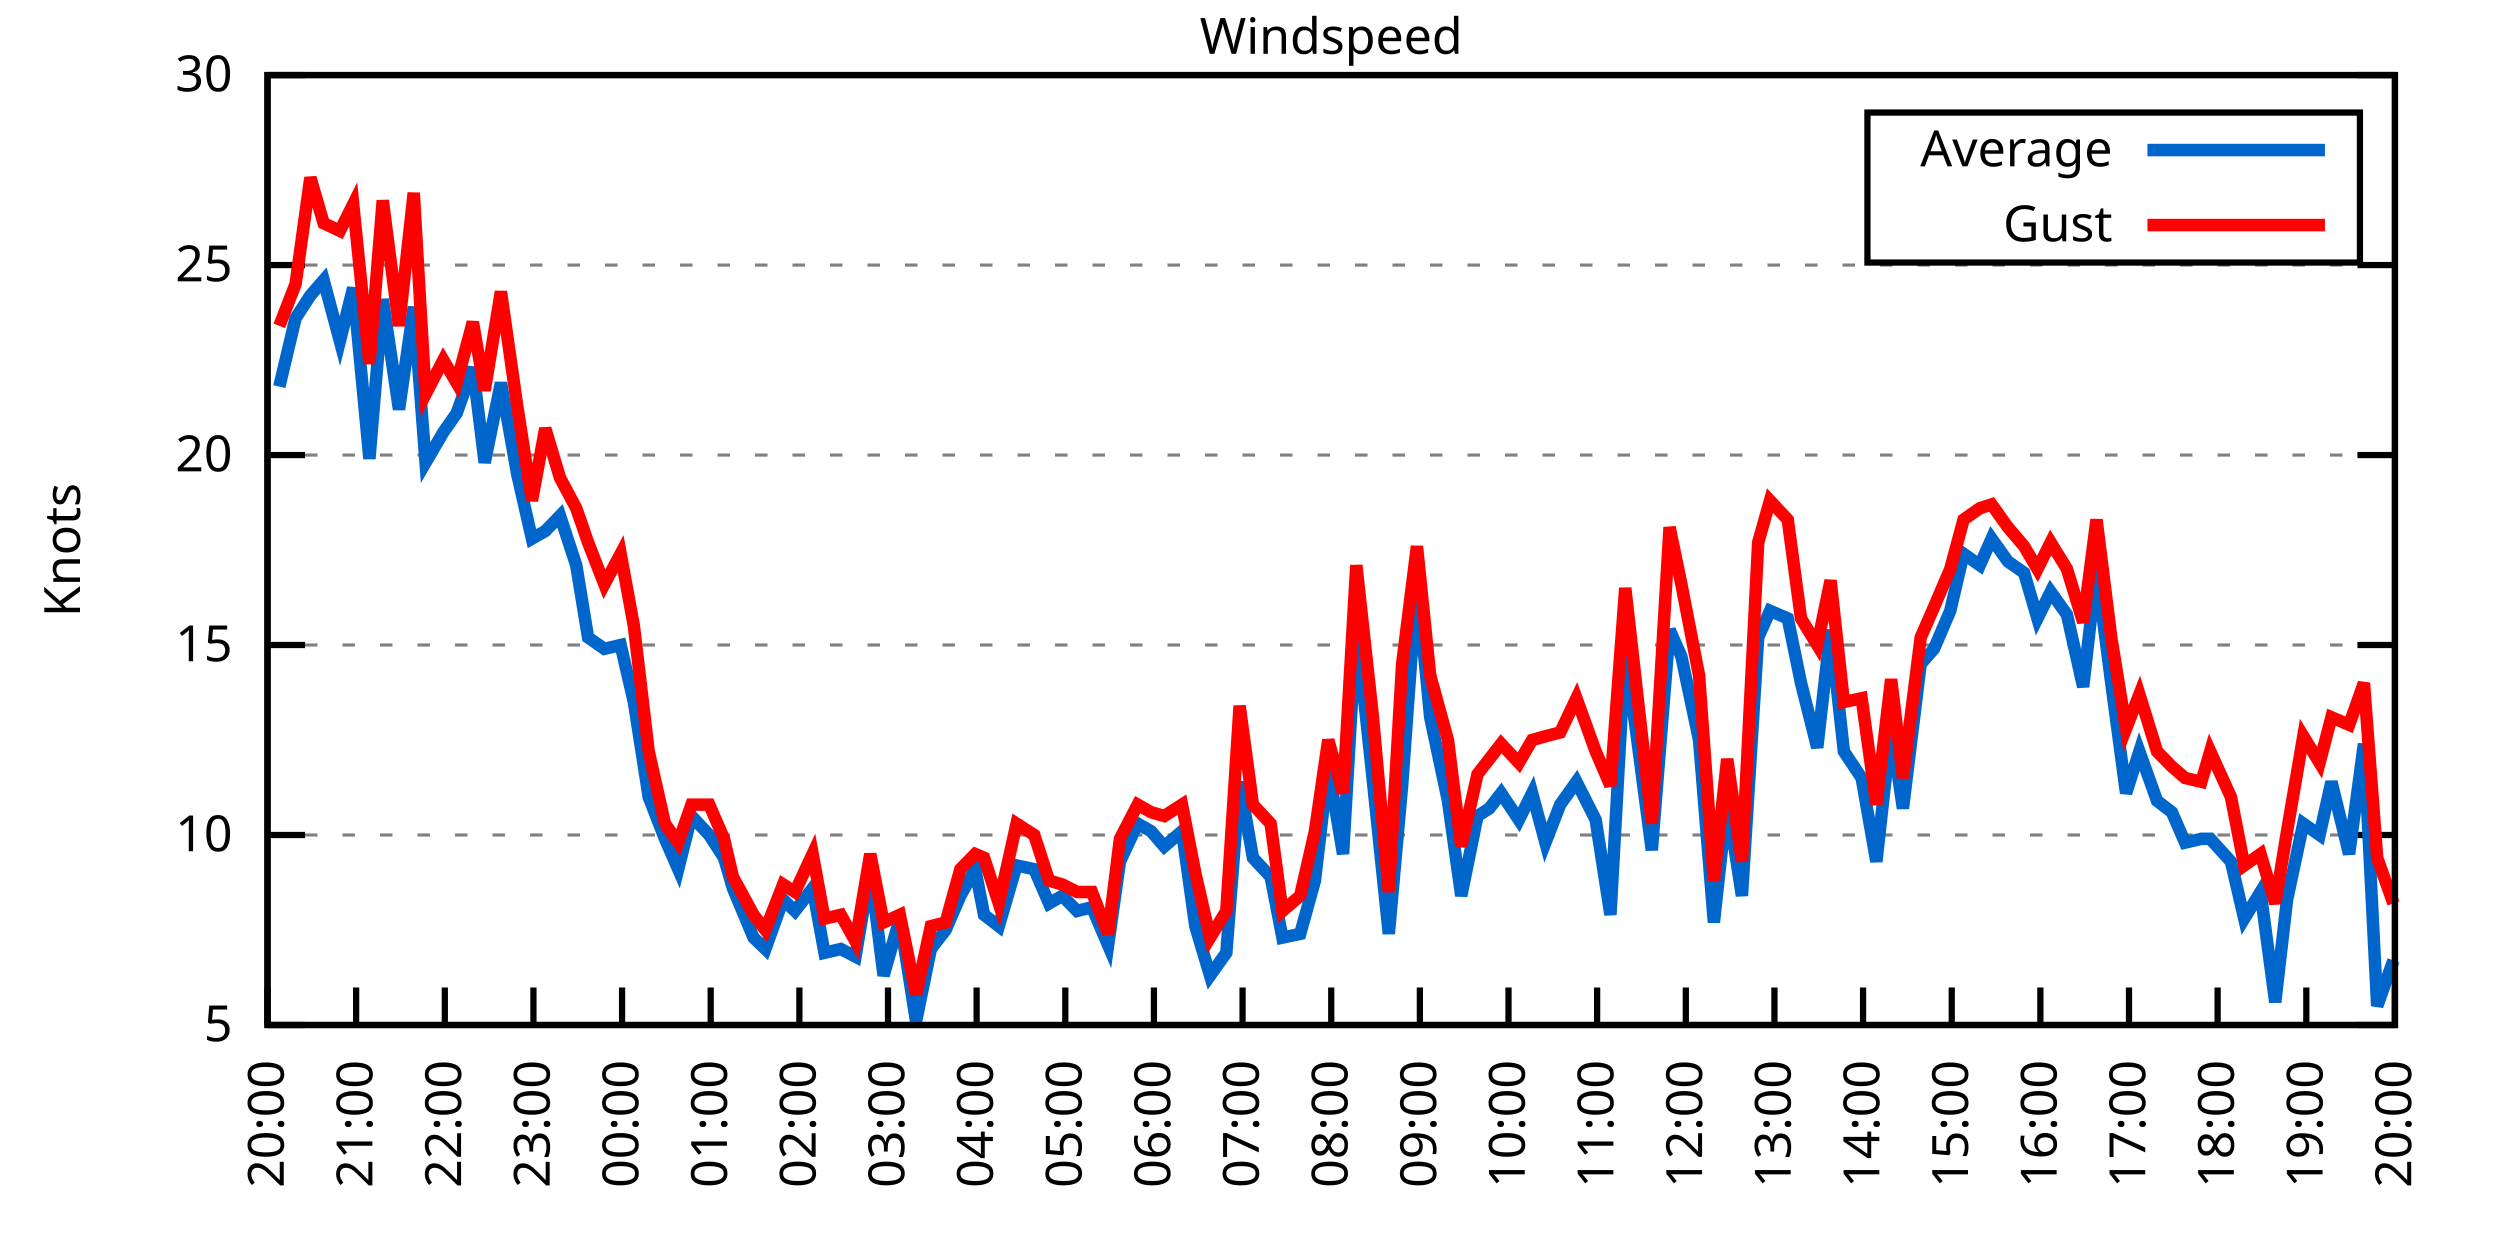
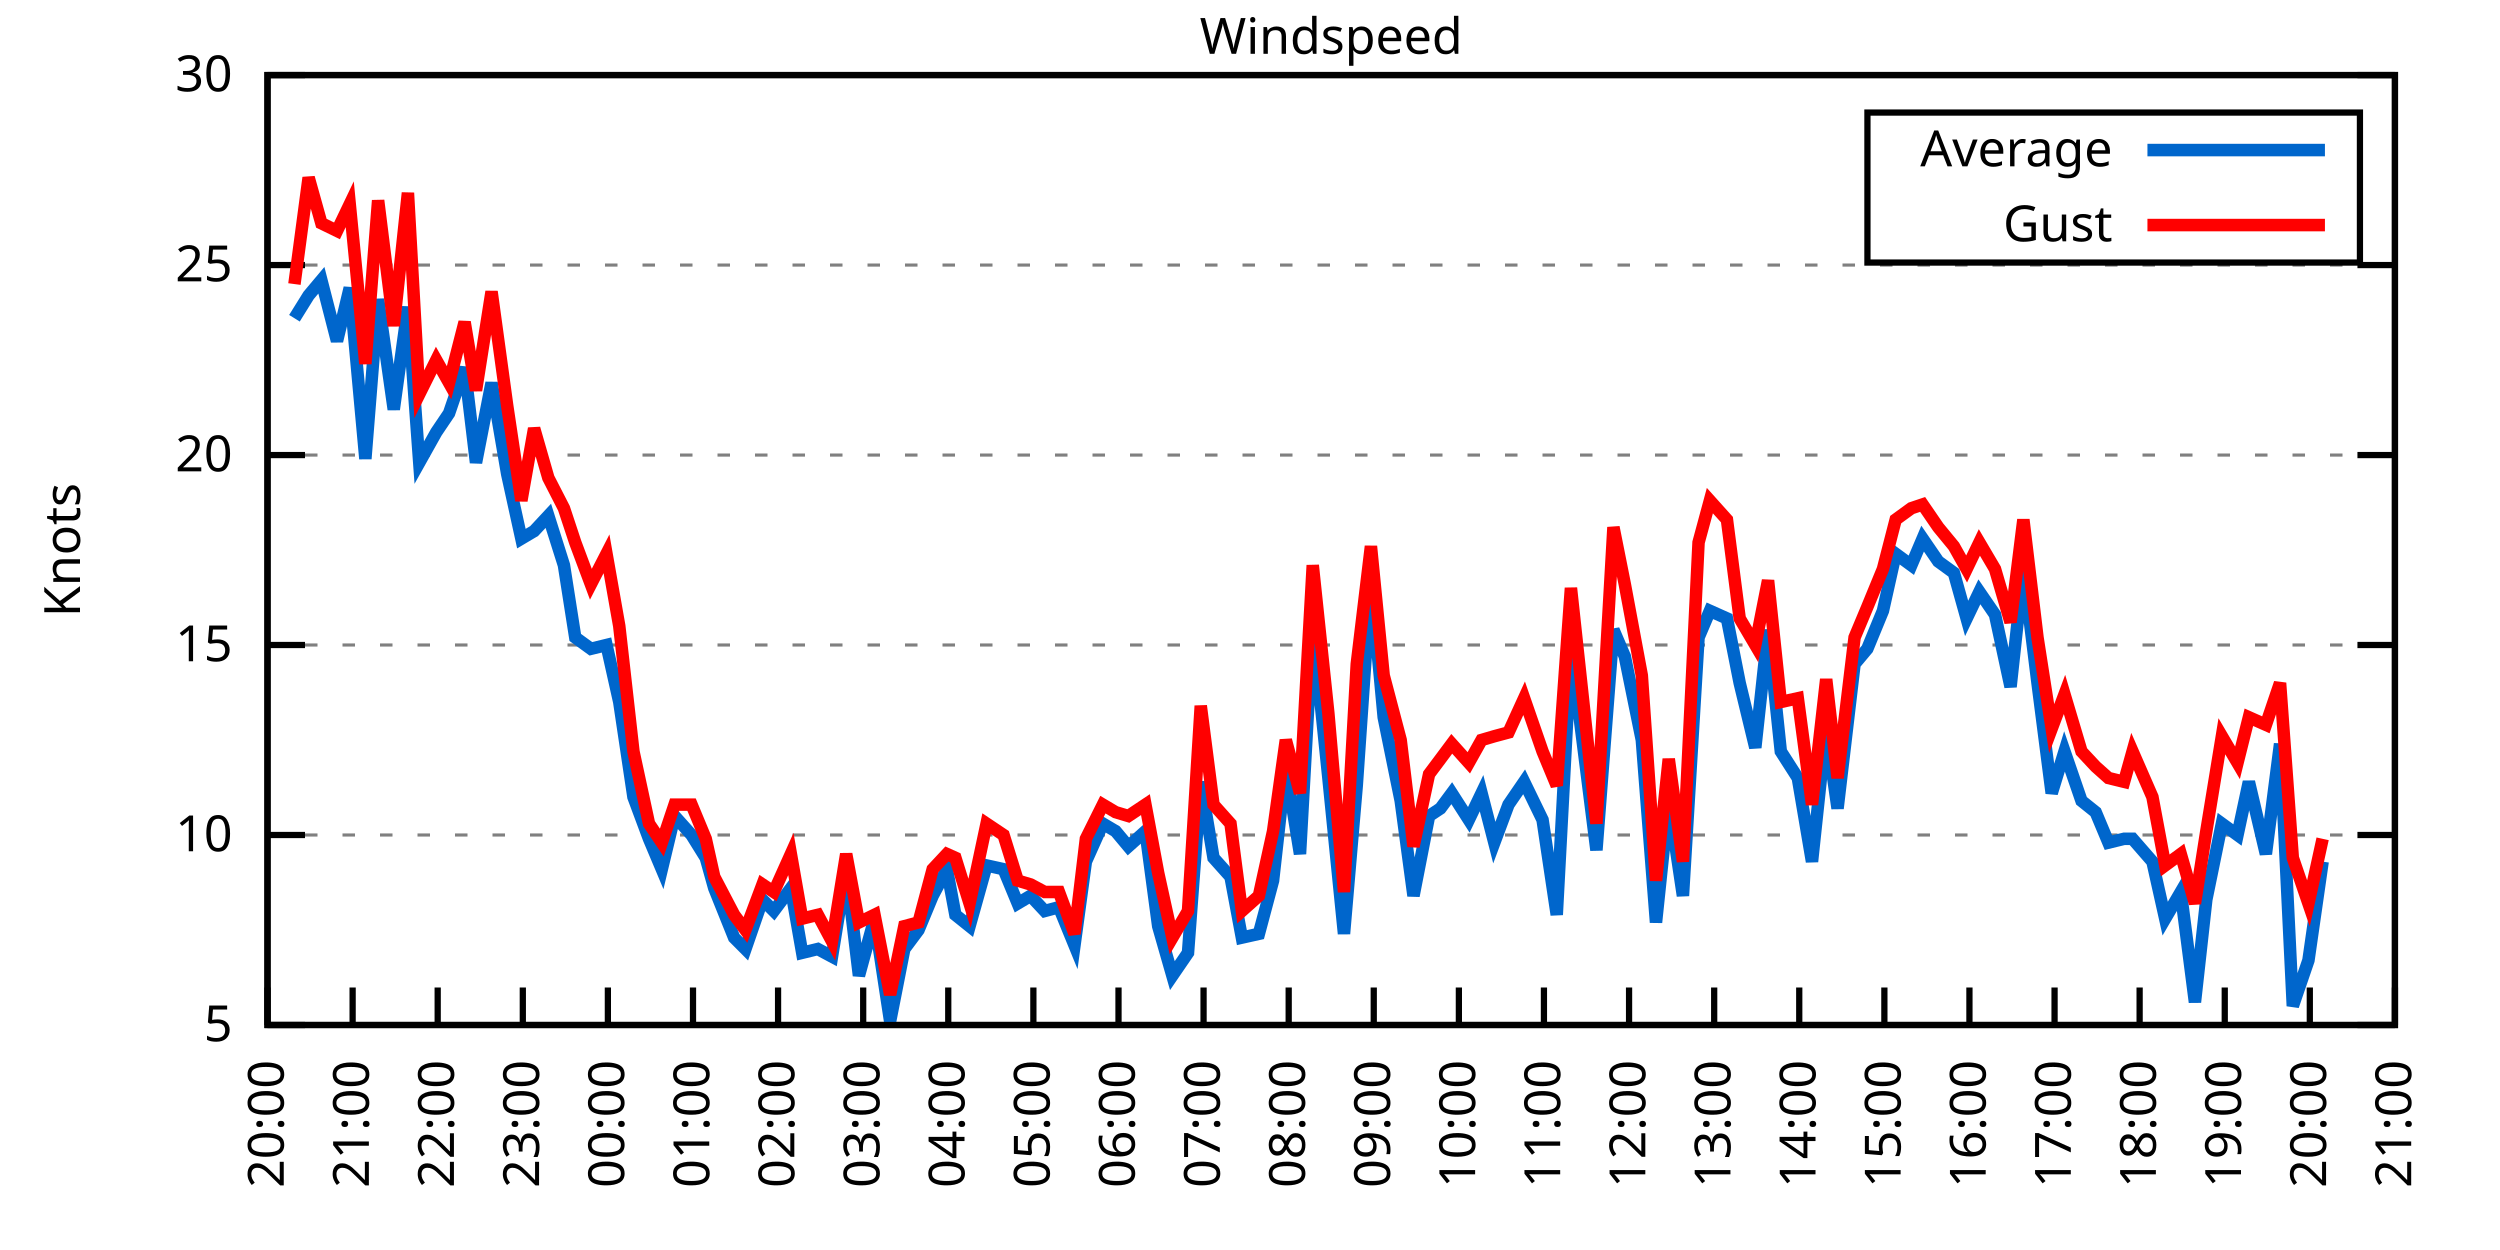
<svg xmlns="http://www.w3.org/2000/svg" xmlns:xlink="http://www.w3.org/1999/xlink" width="400" height="200" viewBox="0 0 400 200">
  <g id="gnuplot_canvas">
    <rect x="0" y="0" width="400" height="200" fill="none" />
    <defs>
      <circle id="gpDot" r="0.5" stroke-width="0.5" stroke="currentColor" />
      <path id="gpPt0" stroke-width="0.333" stroke="currentColor" d="M-1,0 h2 M0,-1 v2" />
      <path id="gpPt1" stroke-width="0.333" stroke="currentColor" d="M-1,-1 L1,1 M1,-1 L-1,1" />
      <path id="gpPt2" stroke-width="0.333" stroke="currentColor" d="M-1,0 L1,0 M0,-1 L0,1 M-1,-1 L1,1 M-1,1 L1,-1" />
      <rect id="gpPt3" stroke-width="0.333" stroke="currentColor" x="-1" y="-1" width="2" height="2" />
      <rect id="gpPt4" stroke-width="0.333" stroke="currentColor" fill="currentColor" x="-1" y="-1" width="2" height="2" />
      <circle id="gpPt5" stroke-width="0.333" stroke="currentColor" cx="0" cy="0" r="1" />
      <use xlink:href="#gpPt5" id="gpPt6" fill="currentColor" stroke="none" />
      <path id="gpPt7" stroke-width="0.333" stroke="currentColor" d="M0,-1.33 L-1.33,0.67 L1.33,0.67 z" />
      <use xlink:href="#gpPt7" id="gpPt8" fill="currentColor" stroke="none" />
      <use xlink:href="#gpPt7" id="gpPt9" stroke="currentColor" transform="rotate(180)" />
      <use xlink:href="#gpPt9" id="gpPt10" fill="currentColor" stroke="none" />
      <use xlink:href="#gpPt3" id="gpPt11" stroke="currentColor" transform="rotate(45)" />
      <use xlink:href="#gpPt11" id="gpPt12" fill="currentColor" stroke="none" />
      <path id="gpPt13" stroke-width="0.333" stroke="currentColor" d="M0,1.330 L1.265,0.411 L0.782,-1.067 L-0.782,-1.076 L-1.265,0.411 z" />
      <use xlink:href="#gpPt13" id="gpPt14" fill="currentColor" stroke="none" />
      <filter id="textbox" filterUnits="objectBoundingBox" x="0" y="0" height="1" width="1">
        <feFlood flood-color="white" flood-opacity="1" result="bgnd" />
        <feComposite in="SourceGraphic" in2="bgnd" operator="atop" />
      </filter>
      <filter id="greybox" filterUnits="objectBoundingBox" x="0" y="0" height="1" width="1">
        <feFlood flood-color="lightgrey" flood-opacity="1" result="grey" />
        <feComposite in="SourceGraphic" in2="grey" operator="atop" />
      </filter>
    </defs>
    <g fill="none" color="white" stroke="currentColor" stroke-width="1.00" stroke-linecap="butt" stroke-linejoin="miter">
</g>
    <g fill="none" color="black" stroke="currentColor" stroke-width="1.00" stroke-linecap="butt" stroke-linejoin="miter">
      <g stroke="none" shape-rendering="crispEdges">
        <polygon fill="rgb(255, 255, 255)" points="42.80,164.00 383.18,164.00 383.18,12.02 42.80,12.02 " />
      </g>
    </g>
    <g fill="none" color="black" stroke="currentColor" stroke-width="1.00" stroke-linecap="butt" stroke-linejoin="miter">
</g>
    <g fill="none" color="black" stroke="black" stroke-width="0.50" stroke-linecap="butt" stroke-linejoin="miter">
</g>
    <g fill="none" color="gray" stroke="currentColor" stroke-width="0.50" stroke-linecap="butt" stroke-linejoin="miter">
      <path stroke="gray" stroke-dasharray="2,4" class="gridline" d="M42.80,164.00 L383.19,164.00  " />
    </g>
    <g fill="none" color="gray" stroke="gray" stroke-width="1.00" stroke-linecap="butt" stroke-linejoin="miter">
</g>
    <g fill="none" color="black" stroke="currentColor" stroke-width="1.00" stroke-linecap="butt" stroke-linejoin="miter">
      <path stroke="black" d="M42.80,164.00 L48.80,164.00 M383.19,164.00 L377.19,164.00  " />
      <g transform="translate(37.20,166.60)" stroke="none" fill="black" font-family="Sans" font-size="8.00" text-anchor="end">
        <text>
          <tspan font-family="Sans"> 5</tspan>
        </text>
      </g>
    </g>
    <g fill="none" color="black" stroke="currentColor" stroke-width="1.00" stroke-linecap="butt" stroke-linejoin="miter">
</g>
    <g fill="none" color="black" stroke="black" stroke-width="0.50" stroke-linecap="butt" stroke-linejoin="miter">
</g>
    <g fill="none" color="gray" stroke="currentColor" stroke-width="0.50" stroke-linecap="butt" stroke-linejoin="miter">
      <path stroke="gray" stroke-dasharray="2,4" class="gridline" d="M42.80,133.60 L383.19,133.60  " />
    </g>
    <g fill="none" color="gray" stroke="gray" stroke-width="1.00" stroke-linecap="butt" stroke-linejoin="miter">
</g>
    <g fill="none" color="black" stroke="currentColor" stroke-width="1.00" stroke-linecap="butt" stroke-linejoin="miter">
      <path stroke="black" d="M42.80,133.60 L48.80,133.60 M383.19,133.60 L377.19,133.60  " />
      <g transform="translate(37.20,136.20)" stroke="none" fill="black" font-family="Sans" font-size="8.00" text-anchor="end">
        <text>
          <tspan font-family="Sans"> 10</tspan>
        </text>
      </g>
    </g>
    <g fill="none" color="black" stroke="currentColor" stroke-width="1.00" stroke-linecap="butt" stroke-linejoin="miter">
</g>
    <g fill="none" color="black" stroke="black" stroke-width="0.50" stroke-linecap="butt" stroke-linejoin="miter">
</g>
    <g fill="none" color="gray" stroke="currentColor" stroke-width="0.50" stroke-linecap="butt" stroke-linejoin="miter">
      <path stroke="gray" stroke-dasharray="2,4" class="gridline" d="M42.80,103.20 L383.19,103.20  " />
    </g>
    <g fill="none" color="gray" stroke="gray" stroke-width="1.00" stroke-linecap="butt" stroke-linejoin="miter">
</g>
    <g fill="none" color="black" stroke="currentColor" stroke-width="1.00" stroke-linecap="butt" stroke-linejoin="miter">
      <path stroke="black" d="M42.80,103.20 L48.80,103.20 M383.19,103.20 L377.19,103.20  " />
      <g transform="translate(37.20,105.80)" stroke="none" fill="black" font-family="Sans" font-size="8.00" text-anchor="end">
        <text>
          <tspan font-family="Sans"> 15</tspan>
        </text>
      </g>
    </g>
    <g fill="none" color="black" stroke="currentColor" stroke-width="1.00" stroke-linecap="butt" stroke-linejoin="miter">
</g>
    <g fill="none" color="black" stroke="black" stroke-width="0.50" stroke-linecap="butt" stroke-linejoin="miter">
</g>
    <g fill="none" color="gray" stroke="currentColor" stroke-width="0.50" stroke-linecap="butt" stroke-linejoin="miter">
      <path stroke="gray" stroke-dasharray="2,4" class="gridline" d="M42.80,72.81 L383.19,72.81  " />
    </g>
    <g fill="none" color="gray" stroke="gray" stroke-width="1.00" stroke-linecap="butt" stroke-linejoin="miter">
</g>
    <g fill="none" color="black" stroke="currentColor" stroke-width="1.00" stroke-linecap="butt" stroke-linejoin="miter">
      <path stroke="black" d="M42.80,72.81 L48.80,72.81 M383.19,72.81 L377.19,72.81  " />
      <g transform="translate(37.20,75.41)" stroke="none" fill="black" font-family="Sans" font-size="8.00" text-anchor="end">
        <text>
          <tspan font-family="Sans"> 20</tspan>
        </text>
      </g>
    </g>
    <g fill="none" color="black" stroke="currentColor" stroke-width="1.00" stroke-linecap="butt" stroke-linejoin="miter">
</g>
    <g fill="none" color="black" stroke="black" stroke-width="0.50" stroke-linecap="butt" stroke-linejoin="miter">
</g>
    <g fill="none" color="gray" stroke="currentColor" stroke-width="0.50" stroke-linecap="butt" stroke-linejoin="miter">
      <path stroke="gray" stroke-dasharray="2,4" class="gridline" d="M42.80,42.41 L383.19,42.41  " />
    </g>
    <g fill="none" color="gray" stroke="gray" stroke-width="1.00" stroke-linecap="butt" stroke-linejoin="miter">
</g>
    <g fill="none" color="black" stroke="currentColor" stroke-width="1.00" stroke-linecap="butt" stroke-linejoin="miter">
      <path stroke="black" d="M42.80,42.41 L48.80,42.41 M383.19,42.41 L377.19,42.41  " />
      <g transform="translate(37.20,45.01)" stroke="none" fill="black" font-family="Sans" font-size="8.00" text-anchor="end">
        <text>
          <tspan font-family="Sans"> 25</tspan>
        </text>
      </g>
    </g>
    <g fill="none" color="black" stroke="currentColor" stroke-width="1.00" stroke-linecap="butt" stroke-linejoin="miter">
</g>
    <g fill="none" color="black" stroke="black" stroke-width="0.50" stroke-linecap="butt" stroke-linejoin="miter">
</g>
    <g fill="none" color="gray" stroke="currentColor" stroke-width="0.50" stroke-linecap="butt" stroke-linejoin="miter">
      <path stroke="gray" stroke-dasharray="2,4" class="gridline" d="M42.80,12.01 L383.19,12.01  " />
    </g>
    <g fill="none" color="gray" stroke="gray" stroke-width="1.00" stroke-linecap="butt" stroke-linejoin="miter">
</g>
    <g fill="none" color="black" stroke="currentColor" stroke-width="1.00" stroke-linecap="butt" stroke-linejoin="miter">
      <path stroke="black" d="M42.80,12.01 L48.80,12.01 M383.19,12.01 L377.19,12.01  " />
      <g transform="translate(37.20,14.61)" stroke="none" fill="black" font-family="Sans" font-size="8.00" text-anchor="end">
        <text>
          <tspan font-family="Sans"> 30</tspan>
        </text>
      </g>
    </g>
    <g fill="none" color="black" stroke="currentColor" stroke-width="1.00" stroke-linecap="butt" stroke-linejoin="miter">
      <path stroke="black" d="M42.80,164.00 L42.80,158.00  " />
      <g transform="translate(45.40,169.60) rotate(270.00)" stroke="none" fill="black" font-family="Sans" font-size="8.00" text-anchor="end">
        <text>
          <tspan font-family="Sans">20:00</tspan>
        </text>
      </g>
    </g>
    <g fill="none" color="black" stroke="currentColor" stroke-width="1.00" stroke-linecap="butt" stroke-linejoin="miter">
-       <path stroke="black" d="M56.98,164.00 L56.98,158.00  " />
-       <g transform="translate(59.58,169.60) rotate(270.00)" stroke="none" fill="black" font-family="Sans" font-size="8.00" text-anchor="end">
+       <path stroke="black" d="M56.42,164.00 L56.42,158.00  " />
+       <g transform="translate(59.02,169.60) rotate(270.00)" stroke="none" fill="black" font-family="Sans" font-size="8.00" text-anchor="end">
        <text>
          <tspan font-family="Sans">21:00</tspan>
        </text>
      </g>
    </g>
    <g fill="none" color="black" stroke="currentColor" stroke-width="1.00" stroke-linecap="butt" stroke-linejoin="miter">
-       <path stroke="black" d="M71.17,164.00 L71.17,158.00  " />
-       <g transform="translate(73.77,169.60) rotate(270.00)" stroke="none" fill="black" font-family="Sans" font-size="8.00" text-anchor="end">
+       <path stroke="black" d="M70.03,164.00 L70.03,158.00  " />
+       <g transform="translate(72.63,169.60) rotate(270.00)" stroke="none" fill="black" font-family="Sans" font-size="8.00" text-anchor="end">
        <text>
          <tspan font-family="Sans">22:00</tspan>
        </text>
      </g>
    </g>
    <g fill="none" color="black" stroke="currentColor" stroke-width="1.00" stroke-linecap="butt" stroke-linejoin="miter">
-       <path stroke="black" d="M85.35,164.00 L85.35,158.00  " />
-       <g transform="translate(87.95,169.60) rotate(270.00)" stroke="none" fill="black" font-family="Sans" font-size="8.00" text-anchor="end">
+       <path stroke="black" d="M83.65,164.00 L83.65,158.00  " />
+       <g transform="translate(86.25,169.60) rotate(270.00)" stroke="none" fill="black" font-family="Sans" font-size="8.00" text-anchor="end">
        <text>
          <tspan font-family="Sans">23:00</tspan>
        </text>
      </g>
    </g>
    <g fill="none" color="black" stroke="currentColor" stroke-width="1.00" stroke-linecap="butt" stroke-linejoin="miter">
-       <path stroke="black" d="M99.53,164.00 L99.53,158.00  " />
-       <g transform="translate(102.13,169.60) rotate(270.00)" stroke="none" fill="black" font-family="Sans" font-size="8.00" text-anchor="end">
+       <path stroke="black" d="M97.26,164.00 L97.26,158.00  " />
+       <g transform="translate(99.86,169.60) rotate(270.00)" stroke="none" fill="black" font-family="Sans" font-size="8.00" text-anchor="end">
        <text>
          <tspan font-family="Sans">00:00</tspan>
        </text>
      </g>
    </g>
    <g fill="none" color="black" stroke="currentColor" stroke-width="1.00" stroke-linecap="butt" stroke-linejoin="miter">
-       <path stroke="black" d="M113.71,164.00 L113.71,158.00  " />
-       <g transform="translate(116.31,169.60) rotate(270.00)" stroke="none" fill="black" font-family="Sans" font-size="8.00" text-anchor="end">
+       <path stroke="black" d="M110.88,164.00 L110.88,158.00  " />
+       <g transform="translate(113.48,169.60) rotate(270.00)" stroke="none" fill="black" font-family="Sans" font-size="8.00" text-anchor="end">
        <text>
          <tspan font-family="Sans">01:00</tspan>
        </text>
      </g>
    </g>
    <g fill="none" color="black" stroke="currentColor" stroke-width="1.00" stroke-linecap="butt" stroke-linejoin="miter">
-       <path stroke="black" d="M127.90,164.00 L127.90,158.00  " />
-       <g transform="translate(130.50,169.60) rotate(270.00)" stroke="none" fill="black" font-family="Sans" font-size="8.00" text-anchor="end">
+       <path stroke="black" d="M124.49,164.00 L124.49,158.00  " />
+       <g transform="translate(127.09,169.60) rotate(270.00)" stroke="none" fill="black" font-family="Sans" font-size="8.00" text-anchor="end">
        <text>
          <tspan font-family="Sans">02:00</tspan>
        </text>
      </g>
    </g>
    <g fill="none" color="black" stroke="currentColor" stroke-width="1.00" stroke-linecap="butt" stroke-linejoin="miter">
-       <path stroke="black" d="M142.08,164.00 L142.08,158.00  " />
-       <g transform="translate(144.68,169.60) rotate(270.00)" stroke="none" fill="black" font-family="Sans" font-size="8.00" text-anchor="end">
+       <path stroke="black" d="M138.11,164.00 L138.11,158.00  " />
+       <g transform="translate(140.71,169.60) rotate(270.00)" stroke="none" fill="black" font-family="Sans" font-size="8.00" text-anchor="end">
        <text>
          <tspan font-family="Sans">03:00</tspan>
        </text>
      </g>
    </g>
    <g fill="none" color="black" stroke="currentColor" stroke-width="1.00" stroke-linecap="butt" stroke-linejoin="miter">
-       <path stroke="black" d="M156.26,164.00 L156.26,158.00  " />
-       <g transform="translate(158.86,169.60) rotate(270.00)" stroke="none" fill="black" font-family="Sans" font-size="8.00" text-anchor="end">
+       <path stroke="black" d="M151.72,164.00 L151.72,158.00  " />
+       <g transform="translate(154.32,169.60) rotate(270.00)" stroke="none" fill="black" font-family="Sans" font-size="8.00" text-anchor="end">
        <text>
          <tspan font-family="Sans">04:00</tspan>
        </text>
      </g>
    </g>
    <g fill="none" color="black" stroke="currentColor" stroke-width="1.00" stroke-linecap="butt" stroke-linejoin="miter">
-       <path stroke="black" d="M170.45,164.00 L170.45,158.00  " />
-       <g transform="translate(173.05,169.60) rotate(270.00)" stroke="none" fill="black" font-family="Sans" font-size="8.00" text-anchor="end">
+       <path stroke="black" d="M165.34,164.00 L165.34,158.00  " />
+       <g transform="translate(167.94,169.60) rotate(270.00)" stroke="none" fill="black" font-family="Sans" font-size="8.00" text-anchor="end">
        <text>
          <tspan font-family="Sans">05:00</tspan>
        </text>
      </g>
    </g>
    <g fill="none" color="black" stroke="currentColor" stroke-width="1.00" stroke-linecap="butt" stroke-linejoin="miter">
-       <path stroke="black" d="M184.63,164.00 L184.63,158.00  " />
-       <g transform="translate(187.23,169.60) rotate(270.00)" stroke="none" fill="black" font-family="Sans" font-size="8.00" text-anchor="end">
+       <path stroke="black" d="M178.96,164.00 L178.96,158.00  " />
+       <g transform="translate(181.56,169.60) rotate(270.00)" stroke="none" fill="black" font-family="Sans" font-size="8.00" text-anchor="end">
        <text>
          <tspan font-family="Sans">06:00</tspan>
        </text>
      </g>
    </g>
    <g fill="none" color="black" stroke="currentColor" stroke-width="1.00" stroke-linecap="butt" stroke-linejoin="miter">
-       <path stroke="black" d="M198.81,164.00 L198.81,158.00  " />
-       <g transform="translate(201.41,169.60) rotate(270.00)" stroke="none" fill="black" font-family="Sans" font-size="8.00" text-anchor="end">
+       <path stroke="black" d="M192.57,164.00 L192.57,158.00  " />
+       <g transform="translate(195.17,169.60) rotate(270.00)" stroke="none" fill="black" font-family="Sans" font-size="8.00" text-anchor="end">
        <text>
          <tspan font-family="Sans">07:00</tspan>
        </text>
      </g>
    </g>
    <g fill="none" color="black" stroke="currentColor" stroke-width="1.00" stroke-linecap="butt" stroke-linejoin="miter">
-       <path stroke="black" d="M213.00,164.00 L213.00,158.00  " />
-       <g transform="translate(215.60,169.60) rotate(270.00)" stroke="none" fill="black" font-family="Sans" font-size="8.00" text-anchor="end">
+       <path stroke="black" d="M206.19,164.00 L206.19,158.00  " />
+       <g transform="translate(208.79,169.60) rotate(270.00)" stroke="none" fill="black" font-family="Sans" font-size="8.00" text-anchor="end">
        <text>
          <tspan font-family="Sans">08:00</tspan>
        </text>
      </g>
    </g>
    <g fill="none" color="black" stroke="currentColor" stroke-width="1.00" stroke-linecap="butt" stroke-linejoin="miter">
-       <path stroke="black" d="M227.18,164.00 L227.18,158.00  " />
-       <g transform="translate(229.78,169.60) rotate(270.00)" stroke="none" fill="black" font-family="Sans" font-size="8.00" text-anchor="end">
+       <path stroke="black" d="M219.80,164.00 L219.80,158.00  " />
+       <g transform="translate(222.40,169.60) rotate(270.00)" stroke="none" fill="black" font-family="Sans" font-size="8.00" text-anchor="end">
        <text>
          <tspan font-family="Sans">09:00</tspan>
        </text>
      </g>
    </g>
    <g fill="none" color="black" stroke="currentColor" stroke-width="1.00" stroke-linecap="butt" stroke-linejoin="miter">
-       <path stroke="black" d="M241.36,164.00 L241.36,158.00  " />
-       <g transform="translate(243.96,169.60) rotate(270.00)" stroke="none" fill="black" font-family="Sans" font-size="8.00" text-anchor="end">
+       <path stroke="black" d="M233.42,164.00 L233.42,158.00  " />
+       <g transform="translate(236.02,169.60) rotate(270.00)" stroke="none" fill="black" font-family="Sans" font-size="8.00" text-anchor="end">
        <text>
          <tspan font-family="Sans">10:00</tspan>
        </text>
      </g>
    </g>
    <g fill="none" color="black" stroke="currentColor" stroke-width="1.00" stroke-linecap="butt" stroke-linejoin="miter">
-       <path stroke="black" d="M255.54,164.00 L255.54,158.00  " />
-       <g transform="translate(258.14,169.60) rotate(270.00)" stroke="none" fill="black" font-family="Sans" font-size="8.00" text-anchor="end">
+       <path stroke="black" d="M247.03,164.00 L247.03,158.00  " />
+       <g transform="translate(249.63,169.60) rotate(270.00)" stroke="none" fill="black" font-family="Sans" font-size="8.00" text-anchor="end">
        <text>
          <tspan font-family="Sans">11:00</tspan>
        </text>
      </g>
    </g>
    <g fill="none" color="black" stroke="currentColor" stroke-width="1.00" stroke-linecap="butt" stroke-linejoin="miter">
-       <path stroke="black" d="M269.73,164.00 L269.73,158.00  " />
-       <g transform="translate(272.33,169.60) rotate(270.00)" stroke="none" fill="black" font-family="Sans" font-size="8.00" text-anchor="end">
+       <path stroke="black" d="M260.65,164.00 L260.65,158.00  " />
+       <g transform="translate(263.25,169.60) rotate(270.00)" stroke="none" fill="black" font-family="Sans" font-size="8.00" text-anchor="end">
        <text>
          <tspan font-family="Sans">12:00</tspan>
        </text>
      </g>
    </g>
    <g fill="none" color="black" stroke="currentColor" stroke-width="1.00" stroke-linecap="butt" stroke-linejoin="miter">
-       <path stroke="black" d="M283.91,164.00 L283.91,158.00  " />
-       <g transform="translate(286.51,169.60) rotate(270.00)" stroke="none" fill="black" font-family="Sans" font-size="8.00" text-anchor="end">
+       <path stroke="black" d="M274.27,164.00 L274.27,158.00  " />
+       <g transform="translate(276.87,169.60) rotate(270.00)" stroke="none" fill="black" font-family="Sans" font-size="8.00" text-anchor="end">
        <text>
          <tspan font-family="Sans">13:00</tspan>
        </text>
      </g>
    </g>
    <g fill="none" color="black" stroke="currentColor" stroke-width="1.00" stroke-linecap="butt" stroke-linejoin="miter">
-       <path stroke="black" d="M298.09,164.00 L298.09,158.00  " />
-       <g transform="translate(300.69,169.60) rotate(270.00)" stroke="none" fill="black" font-family="Sans" font-size="8.00" text-anchor="end">
+       <path stroke="black" d="M287.88,164.00 L287.88,158.00  " />
+       <g transform="translate(290.48,169.60) rotate(270.00)" stroke="none" fill="black" font-family="Sans" font-size="8.00" text-anchor="end">
        <text>
          <tspan font-family="Sans">14:00</tspan>
        </text>
      </g>
    </g>
    <g fill="none" color="black" stroke="currentColor" stroke-width="1.00" stroke-linecap="butt" stroke-linejoin="miter">
-       <path stroke="black" d="M312.28,164.00 L312.28,158.00  " />
-       <g transform="translate(314.88,169.60) rotate(270.00)" stroke="none" fill="black" font-family="Sans" font-size="8.00" text-anchor="end">
+       <path stroke="black" d="M301.50,164.00 L301.50,158.00  " />
+       <g transform="translate(304.10,169.60) rotate(270.00)" stroke="none" fill="black" font-family="Sans" font-size="8.00" text-anchor="end">
        <text>
          <tspan font-family="Sans">15:00</tspan>
        </text>
      </g>
    </g>
    <g fill="none" color="black" stroke="currentColor" stroke-width="1.00" stroke-linecap="butt" stroke-linejoin="miter">
-       <path stroke="black" d="M326.46,164.00 L326.46,158.00  " />
-       <g transform="translate(329.06,169.60) rotate(270.00)" stroke="none" fill="black" font-family="Sans" font-size="8.00" text-anchor="end">
+       <path stroke="black" d="M315.11,164.00 L315.11,158.00  " />
+       <g transform="translate(317.71,169.60) rotate(270.00)" stroke="none" fill="black" font-family="Sans" font-size="8.00" text-anchor="end">
        <text>
          <tspan font-family="Sans">16:00</tspan>
        </text>
      </g>
    </g>
    <g fill="none" color="black" stroke="currentColor" stroke-width="1.00" stroke-linecap="butt" stroke-linejoin="miter">
-       <path stroke="black" d="M340.64,164.00 L340.64,158.00  " />
-       <g transform="translate(343.24,169.60) rotate(270.00)" stroke="none" fill="black" font-family="Sans" font-size="8.00" text-anchor="end">
+       <path stroke="black" d="M328.73,164.00 L328.73,158.00  " />
+       <g transform="translate(331.33,169.60) rotate(270.00)" stroke="none" fill="black" font-family="Sans" font-size="8.00" text-anchor="end">
        <text>
          <tspan font-family="Sans">17:00</tspan>
        </text>
      </g>
    </g>
    <g fill="none" color="black" stroke="currentColor" stroke-width="1.00" stroke-linecap="butt" stroke-linejoin="miter">
-       <path stroke="black" d="M354.82,164.00 L354.82,158.00  " />
-       <g transform="translate(357.42,169.60) rotate(270.00)" stroke="none" fill="black" font-family="Sans" font-size="8.00" text-anchor="end">
+       <path stroke="black" d="M342.34,164.00 L342.34,158.00  " />
+       <g transform="translate(344.94,169.60) rotate(270.00)" stroke="none" fill="black" font-family="Sans" font-size="8.00" text-anchor="end">
        <text>
          <tspan font-family="Sans">18:00</tspan>
        </text>
      </g>
    </g>
    <g fill="none" color="black" stroke="currentColor" stroke-width="1.00" stroke-linecap="butt" stroke-linejoin="miter">
-       <path stroke="black" d="M369.01,164.00 L369.01,158.00  " />
-       <g transform="translate(371.61,169.60) rotate(270.00)" stroke="none" fill="black" font-family="Sans" font-size="8.00" text-anchor="end">
+       <path stroke="black" d="M355.96,164.00 L355.96,158.00  " />
+       <g transform="translate(358.56,169.60) rotate(270.00)" stroke="none" fill="black" font-family="Sans" font-size="8.00" text-anchor="end">
        <text>
          <tspan font-family="Sans">19:00</tspan>
+         </text>
+       </g>
+     </g>
+     <g fill="none" color="black" stroke="currentColor" stroke-width="1.00" stroke-linecap="butt" stroke-linejoin="miter">
+       <path stroke="black" d="M369.57,164.00 L369.57,158.00  " />
+       <g transform="translate(372.17,169.60) rotate(270.00)" stroke="none" fill="black" font-family="Sans" font-size="8.00" text-anchor="end">
+         <text>
+           <tspan font-family="Sans">20:00</tspan>
        </text>
      </g>
    </g>
    <g fill="none" color="black" stroke="currentColor" stroke-width="1.00" stroke-linecap="butt" stroke-linejoin="miter">
      <path stroke="black" d="M383.19,164.00 L383.19,158.00  " />
      <g transform="translate(385.79,169.60) rotate(270.00)" stroke="none" fill="black" font-family="Sans" font-size="8.00" text-anchor="end">
        <text>
-           <tspan font-family="Sans">20:00</tspan>
+           <tspan font-family="Sans">21:00</tspan>
        </text>
      </g>
    </g>
    <g fill="none" color="black" stroke="currentColor" stroke-width="1.00" stroke-linecap="butt" stroke-linejoin="miter">
</g>
    <g fill="none" color="black" stroke="currentColor" stroke-width="1.00" stroke-linecap="butt" stroke-linejoin="miter">
      <path stroke="black" d="M42.80,12.01 L42.80,164.00 L383.19,164.00 L383.19,12.01 L42.80,12.01 Z  " />
    </g>
    <g fill="none" color="black" stroke="currentColor" stroke-width="1.00" stroke-linecap="butt" stroke-linejoin="miter">
</g>
    <g fill="none" color="black" stroke="currentColor" stroke-width="1.00" stroke-linecap="butt" stroke-linejoin="miter">
      <path stroke="black" d="M298.79,42.01 L298.79,18.01 L377.59,18.01 L377.59,42.01 L298.79,42.01 Z  " />
    </g>
    <g id="Windspeed_plot_1">
      <g fill="none" color="white" stroke="black" stroke-width="2.00" stroke-linecap="butt" stroke-linejoin="miter">
</g>
      <g fill="none" color="black" stroke="currentColor" stroke-width="2.00" stroke-linecap="butt" stroke-linejoin="miter">
        <g transform="translate(337.99,26.61)" stroke="none" fill="black" font-family="Sans" font-size="8.00" text-anchor="end">
          <text>
            <tspan font-family="Sans">Average</tspan>
          </text>
        </g>
      </g>
      <g fill="none" color="black" stroke="currentColor" stroke-width="2.00" stroke-linecap="butt" stroke-linejoin="miter">
-         <path stroke="rgb(  0, 102, 204)" d="M343.59,24.01 L371.99,24.01 M44.69,61.86 L47.29,50.92 L49.66,47.27 L51.78,44.84 L54.38,54.57 L56.51,46.06   L59.11,73.41 L61.24,47.88 L63.84,65.51 L66.20,49.10 L68.09,74.02 L70.93,69.16 L73.06,66.12 L75.66,58.82   L77.55,74.02 L80.15,61.25 L82.75,75.85 L85.11,86.18 L87.24,84.97 L89.60,82.53 L92.20,90.44 L94.09,101.99   L96.70,103.81 L99.30,103.20 L101.42,112.32 L103.79,127.52 L106.39,134.21 L108.51,139.07 L110.64,130.56 L113.48,133.60   L115.84,137.25 L117.26,142.11 L120.57,150.02 L122.46,151.84 L125.30,143.94 L127.19,145.76 L130.02,142.11 L131.92,152.45   L134.52,151.84 L136.88,153.06 L139.24,139.07 L141.37,156.10 L143.97,146.98 L146.57,163.39 L148.94,151.84 L151.30,148.80   L153.66,143.33 L156.03,139.07 L157.45,146.37 L159.81,148.19 L162.65,138.47 L165.48,139.07 L167.85,144.55 L169.97,143.33   L172.34,145.76 L174.70,145.15 L177.30,151.23 L179.19,137.86 L182.03,131.78 L184.16,132.99 L186.28,135.43 L189.12,132.99   L191.25,148.19 L193.61,156.10 L196.21,152.45 L198.34,125.09 L200.47,137.25 L203.30,140.29 L205.19,150.02 L208.03,149.41   L210.39,140.90 L212.52,122.66 L214.89,136.64 L217.01,100.16 L219.61,124.48 L222.21,149.41 L224.34,125.70 L226.71,92.87   L228.83,114.76 L231.67,128.13 L233.80,143.33 L236.40,130.56 L238.29,129.35 L240.18,126.91 L243.02,131.17 L245.14,126.91   L247.27,134.82 L249.63,128.74 L252.23,125.09 L255.31,131.17 L257.67,146.37 L260.04,103.81 L264.29,136.03 L267.13,100.77   L269.02,105.03 L271.85,118.40 L274.22,147.59 L276.35,128.13 L278.71,143.33 L281.31,101.99 L283.20,97.73 L286.04,98.95   L288.16,109.28 L290.76,119.62 L292.89,100.77 L295.02,120.23 L297.86,124.48 L300.22,137.86 L302.58,116.58 L304.47,129.35   L307.31,106.24 L309.44,103.81 L312.04,97.73 L314.17,88.61 L316.77,90.44 L318.66,86.18 L321.26,89.83 L323.86,91.65   L325.99,98.95 L328.11,94.69 L330.71,98.34 L333.31,109.89 L335.44,91.04 L337.80,109.28 L340.17,126.91 L342.30,120.23   L345.13,128.13 L347.50,129.95 L349.62,134.82 L352.22,134.21 L353.64,134.21 L356.95,137.86 L359.08,146.98 L361.68,142.72   L364.04,160.35 L365.93,143.94 L368.53,131.78 L371.13,133.60 L373.03,125.09 L375.86,136.64 L378.23,119.01 L380.35,160.96   L382.95,153.66  " />
+         <path stroke="rgb(  0, 102, 204)" d="M343.59,24.01 L371.99,24.01 M47.11,50.92 L49.38,47.27 L51.42,44.84 L53.92,54.57 L55.96,46.06 L58.46,73.41   L60.50,47.88 L63.00,65.51 L65.27,49.10 L67.08,74.02 L69.80,69.16 L71.85,66.12 L74.34,58.82 L76.16,74.02   L78.65,61.25 L81.15,75.85 L83.42,86.18 L85.46,84.97 L87.73,82.53 L90.23,90.44 L92.04,101.99 L94.54,103.81   L97.04,103.20 L99.08,112.32 L101.35,127.52 L103.84,134.21 L105.89,139.07 L107.93,130.56 L110.65,133.60 L112.92,137.25   L114.28,142.11 L117.46,150.02 L119.27,151.84 L122.00,143.94 L123.81,145.76 L126.54,142.11 L128.35,152.45 L130.85,151.84   L133.12,153.06 L135.39,139.07 L137.43,156.10 L139.92,146.98 L142.42,163.39 L144.69,151.84 L146.96,148.80 L149.23,143.33   L151.50,139.07 L152.86,146.37 L155.13,148.19 L157.85,138.47 L160.57,139.07 L162.84,144.55 L164.89,143.33 L167.16,145.76   L169.43,145.15 L171.92,151.23 L173.74,137.86 L176.46,131.78 L178.50,132.99 L180.54,135.43 L183.27,132.99 L185.31,148.19   L187.58,156.10 L190.08,152.45 L192.12,125.09 L194.16,137.25 L196.88,140.29 L198.70,150.02 L201.42,149.41 L203.69,140.90   L205.73,122.66 L208.00,136.64 L210.04,100.16 L212.54,124.48 L215.04,149.41 L217.08,125.70 L219.35,92.87 L221.39,114.76   L224.11,128.13 L226.16,143.33 L228.65,130.56 L230.47,129.35 L232.28,126.91 L235.01,131.17 L237.05,126.91 L239.09,134.82   L241.36,128.74 L243.86,125.09 L246.81,131.17 L249.08,146.37 L251.35,103.81 L255.43,136.03 L258.15,100.77 L259.97,105.03   L262.69,118.40 L264.96,147.59 L267.00,128.13 L269.27,143.33 L271.77,101.99 L273.58,97.73 L276.31,98.95 L278.35,109.28   L280.85,119.62 L282.89,100.77 L284.93,120.23 L287.65,124.48 L289.92,137.86 L292.19,116.58 L294.01,129.35 L296.73,106.24   L298.77,103.81 L301.27,97.73 L303.31,88.61 L305.81,90.44 L307.62,86.18 L310.12,89.83 L312.62,91.65 L314.66,98.95   L316.70,94.69 L319.20,98.34 L321.69,109.89 L323.74,91.04 L326.00,109.28 L328.27,126.91 L330.32,120.23 L333.04,128.13   L335.31,129.95 L337.35,134.82 L339.85,134.21 L341.21,134.21 L344.39,137.86 L346.43,146.98 L348.92,142.72 L351.19,160.35   L353.01,143.94 L355.50,131.78 L358.00,133.60 L359.82,125.09 L362.54,136.64 L364.81,119.01 L366.85,160.96 L369.35,153.66   L371.62,137.86  " />
      </g>
    </g>
    <g id="Windspeed_plot_2">
      <g fill="none" color="black" stroke="currentColor" stroke-width="2.00" stroke-linecap="butt" stroke-linejoin="miter">
        <g transform="translate(337.99,38.61)" stroke="none" fill="black" font-family="Sans" font-size="8.00" text-anchor="end">
          <text>
            <tspan font-family="Sans">Gust</tspan>
          </text>
        </g>
      </g>
      <g fill="none" color="black" stroke="currentColor" stroke-width="2.00" stroke-linecap="butt" stroke-linejoin="miter">
-         <path stroke="rgb(255,   0,   0)" d="M343.59,36.01 L371.99,36.01 M44.69,52.14 L47.29,45.45 L49.66,28.42 L51.78,35.72 L54.38,36.94 L56.51,32.68   L59.11,58.21 L61.24,32.07 L63.84,52.14 L66.20,30.86 L68.09,63.08 L70.93,57.61 L73.06,61.25 L75.66,51.53   L77.55,62.47 L80.15,46.66 L82.75,64.90 L85.11,80.10 L87.24,68.55 L89.60,76.45 L92.20,81.32 L94.09,86.79   L96.70,93.48 L99.30,88.61 L101.42,100.16 L103.79,120.23 L106.39,131.78 L108.51,134.82 L110.64,128.74 L113.48,128.74   L115.84,134.21 L117.26,140.29 L120.57,146.37 L122.46,148.80 L125.30,141.51 L127.19,142.72 L130.02,136.64 L131.92,146.98   L134.52,146.37 L136.88,150.62 L139.24,136.64 L141.37,147.59 L143.97,146.37 L146.57,159.14 L148.94,148.19 L151.30,147.59   L153.66,139.07 L156.03,136.64 L157.45,137.25 L159.81,144.55 L162.65,131.78 L165.48,133.60 L167.85,140.90 L169.97,141.51   L172.34,142.72 L174.70,142.72 L177.30,149.41 L179.19,134.21 L182.03,128.74 L184.16,129.95 L186.28,130.56 L189.12,128.74   L191.25,139.68 L193.61,150.02 L196.21,145.76 L198.34,112.93 L200.47,128.74 L203.30,131.78 L205.19,145.76 L208.03,143.33   L210.39,132.99 L212.52,118.40 L214.89,126.91 L217.01,90.44 L219.61,114.15 L222.21,142.72 L224.34,106.24 L226.71,87.40   L228.83,108.07 L231.67,118.40 L233.80,135.43 L236.40,123.87 L238.29,121.44 L240.18,119.01 L243.02,122.05 L245.14,118.40   L247.27,117.80 L249.63,117.19 L252.23,111.72 L255.31,120.23 L257.67,125.70 L260.04,94.08 L264.29,131.78 L267.13,84.36   L269.02,93.48 L271.85,108.07 L274.22,140.90 L276.35,121.44 L278.71,137.86 L281.31,86.79 L283.20,80.10 L286.04,83.14   L288.16,98.95 L290.76,103.20 L292.89,92.87 L295.02,112.32 L297.86,111.72 L300.22,128.74 L302.58,108.68 L304.47,124.48   L307.31,101.99 L309.44,97.12 L312.04,91.04 L314.17,83.14 L316.77,81.32 L318.66,80.71 L321.26,84.36 L323.86,87.40   L325.99,91.04 L328.11,86.79 L330.71,91.04 L333.31,99.56 L335.44,83.14 L337.80,101.99 L340.17,116.58 L342.30,111.11   L345.13,120.23 L347.50,122.66 L349.62,124.48 L352.22,125.09 L353.64,120.23 L356.95,127.52 L359.08,138.47 L361.68,136.64   L364.04,144.55 L365.93,132.99 L368.53,117.80 L371.13,122.05 L373.03,114.76 L375.86,115.97 L378.23,109.28 L380.35,137.25   L382.95,144.55  " />
+         <path stroke="rgb(255,   0,   0)" d="M343.59,36.01 L371.99,36.01 M47.11,45.45 L49.38,28.42 L51.42,35.72 L53.92,36.94 L55.96,32.68 L58.46,58.21   L60.50,32.07 L63.00,52.14 L65.27,30.86 L67.08,63.08 L69.80,57.61 L71.85,61.25 L74.34,51.53 L76.16,62.47   L78.65,46.66 L81.15,64.90 L83.42,80.10 L85.46,68.55 L87.73,76.45 L90.23,81.32 L92.04,86.79 L94.54,93.48   L97.04,88.61 L99.08,100.16 L101.35,120.23 L103.84,131.78 L105.89,134.82 L107.93,128.74 L110.65,128.74 L112.92,134.21   L114.28,140.29 L117.46,146.37 L119.27,148.80 L122.00,141.51 L123.81,142.72 L126.54,136.64 L128.35,146.98 L130.85,146.37   L133.12,150.62 L135.39,136.64 L137.43,147.59 L139.92,146.37 L142.42,159.14 L144.69,148.19 L146.96,147.59 L149.23,139.07   L151.50,136.64 L152.86,137.25 L155.13,144.55 L157.85,131.78 L160.57,133.60 L162.84,140.90 L164.89,141.51 L167.16,142.72   L169.43,142.72 L171.92,149.41 L173.74,134.21 L176.46,128.74 L178.50,129.95 L180.54,130.56 L183.27,128.74 L185.31,139.68   L187.58,150.02 L190.08,145.76 L192.12,112.93 L194.16,128.74 L196.88,131.78 L198.70,145.76 L201.42,143.33 L203.69,132.99   L205.73,118.40 L208.00,126.91 L210.04,90.44 L212.54,114.15 L215.04,142.72 L217.08,106.24 L219.35,87.40 L221.39,108.07   L224.11,118.40 L226.16,135.43 L228.65,123.87 L230.47,121.44 L232.28,119.01 L235.01,122.05 L237.05,118.40 L239.09,117.80   L241.36,117.19 L243.86,111.72 L246.81,120.23 L249.08,125.70 L251.35,94.08 L255.43,131.78 L258.15,84.36 L259.97,93.48   L262.69,108.07 L264.96,140.90 L267.00,121.44 L269.27,137.86 L271.77,86.79 L273.58,80.10 L276.31,83.14 L278.35,98.95   L280.85,103.20 L282.89,92.87 L284.93,112.32 L287.65,111.72 L289.92,128.74 L292.19,108.68 L294.01,124.48 L296.73,101.99   L298.77,97.12 L301.27,91.04 L303.31,83.14 L305.81,81.32 L307.62,80.71 L310.12,84.36 L312.62,87.40 L314.66,91.04   L316.70,86.79 L319.20,91.04 L321.69,99.56 L323.74,83.14 L326.00,101.99 L328.27,116.58 L330.32,111.11 L333.04,120.23   L335.31,122.66 L337.35,124.48 L339.85,125.09 L341.21,120.23 L344.39,127.52 L346.43,138.47 L348.92,136.64 L351.19,144.55   L353.01,132.99 L355.50,117.80 L358.00,122.05 L359.82,114.76 L362.54,115.97 L364.81,109.28 L366.85,137.25 L369.35,144.55   L371.62,134.21  " />
      </g>
    </g>
    <g fill="none" color="black" stroke="currentColor" stroke-width="2.00" stroke-linecap="butt" stroke-linejoin="miter">
</g>
    <g fill="none" color="black" stroke="black" stroke-width="1.00" stroke-linecap="butt" stroke-linejoin="miter">
</g>
    <g fill="none" color="black" stroke="currentColor" stroke-width="1.00" stroke-linecap="butt" stroke-linejoin="miter">
      <path stroke="black" d="M42.80,12.01 L42.80,164.00 L383.19,164.00 L383.19,12.01 L42.80,12.01 Z  " />
      <g transform="translate(12.80,88.01) rotate(270.00)" stroke="none" fill="black" font-family="Sans" font-size="8.00" text-anchor="middle">
        <text>
          <tspan font-family="Sans">Knots</tspan>
        </text>
      </g>
    </g>
    <g fill="none" color="black" stroke="currentColor" stroke-width="1.00" stroke-linecap="butt" stroke-linejoin="miter">
</g>
    <g fill="none" color="black" stroke="currentColor" stroke-width="1.00" stroke-linecap="butt" stroke-linejoin="miter">
      <g transform="translate(212.99,8.61)" stroke="none" fill="black" font-family="Sans" font-size="8.00" text-anchor="middle">
        <text>
          <tspan font-family="Sans">Windspeed</tspan>
        </text>
      </g>
    </g>
    <g fill="none" color="black" stroke="currentColor" stroke-width="1.00" stroke-linecap="butt" stroke-linejoin="miter">
</g>
  </g>
</svg>
